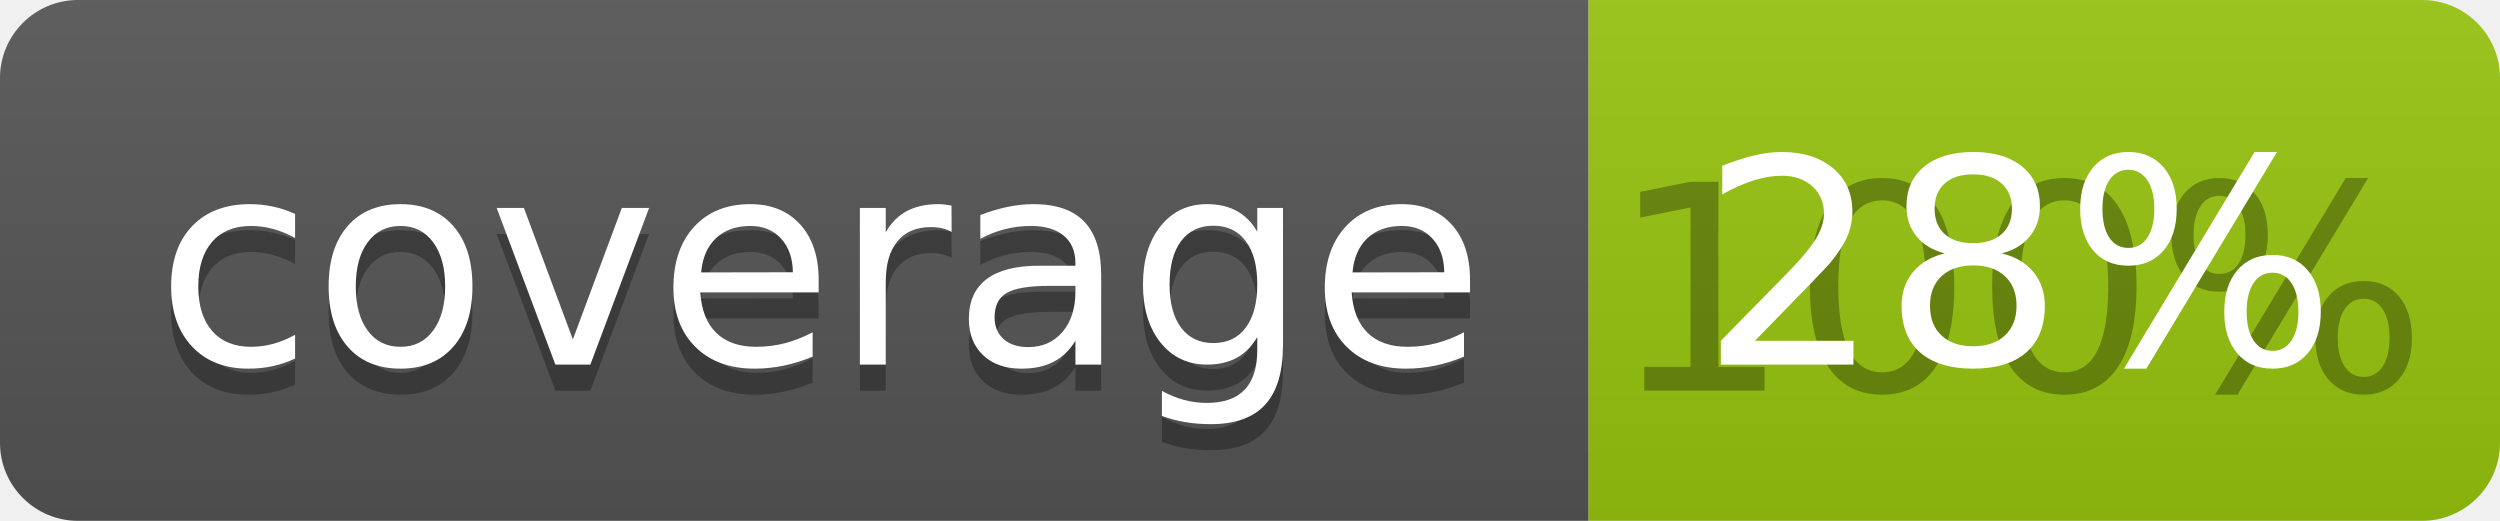
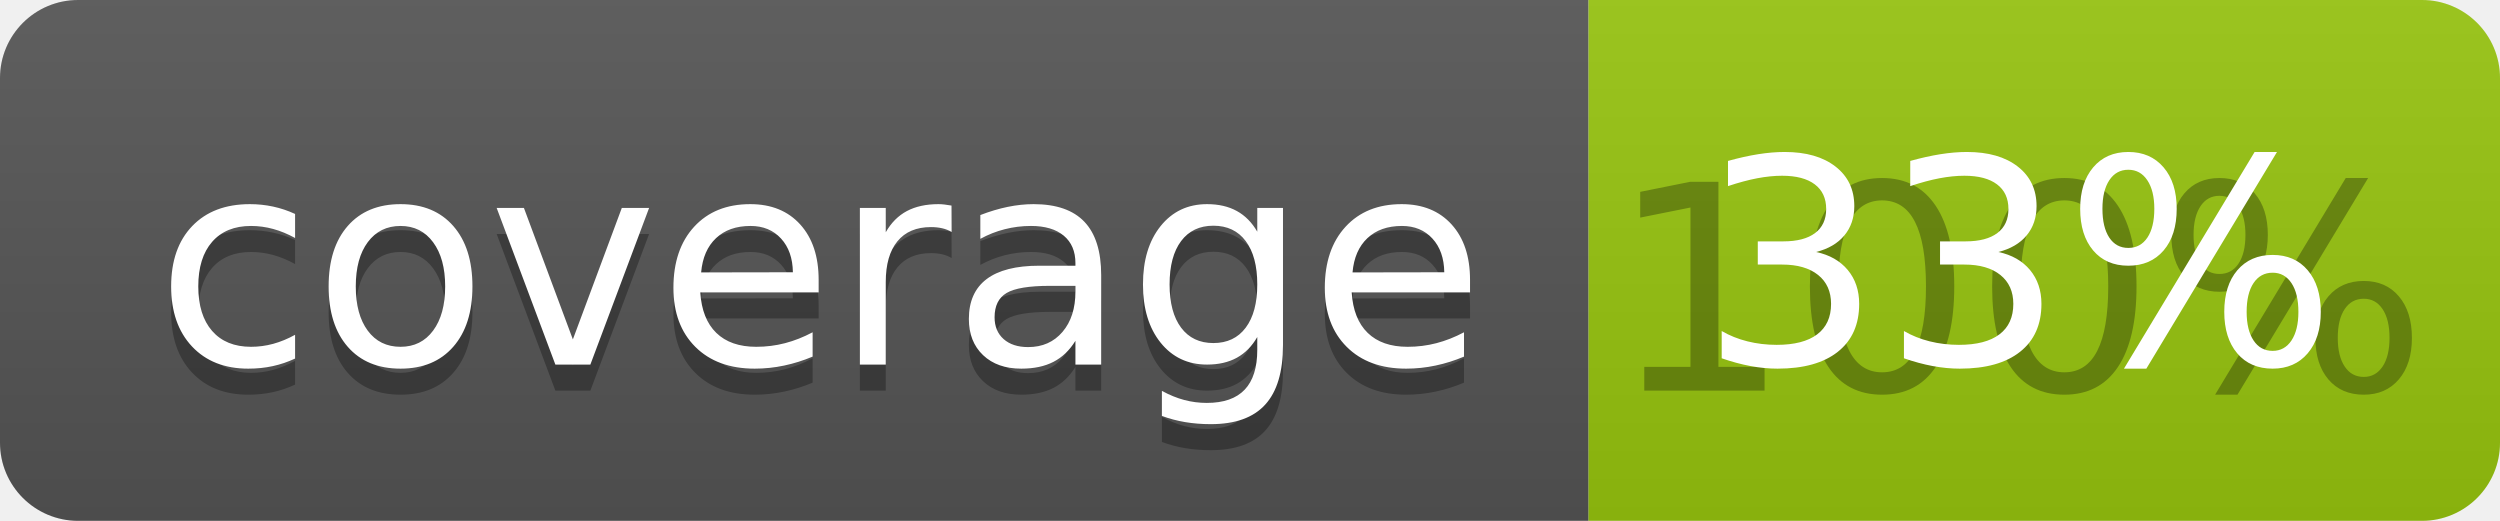
<svg xmlns="http://www.w3.org/2000/svg" width="96" height="20">
  <linearGradient id="b" x2="0" y2="100%">
    <stop offset="0" stop-color="#bbb" stop-opacity=".1" />
    <stop offset="1" stop-opacity=".1" />
  </linearGradient>
  <clipPath id="a">
    <rect width="96" height="20" rx="3" fill="#fff" />
  </clipPath>
  <g clip-path="url(#a)">
    <path fill="#555" d="M0 0h61v20H0z" />
    <path fill="#97C50F" d="M61 0h35v20H61z" />
    <path fill="url(#b)" d="M0 0h96v20H0z" />
  </g>
  <g fill="#fff" text-anchor="middle" font-family="DejaVu Sans,Verdana,Geneva,sans-serif" font-size="110">
    <text x="315" y="150" fill="#010101" fill-opacity=".3" transform="scale(.1)" textLength="510">coverage</text>
    <text x="315" y="140" transform="scale(.1)" textLength="510">coverage</text>
    <text x="775" y="150" fill="#010101" fill-opacity=".3" transform="scale(.1)" textLength="250">100%</text>
-     <text x="775" y="140" transform="scale(.1)" textLength="250">28%</text>
+     <text x="775" y="140" transform="scale(.1)" textLength="250">33%</text>
  </g>
</svg>
